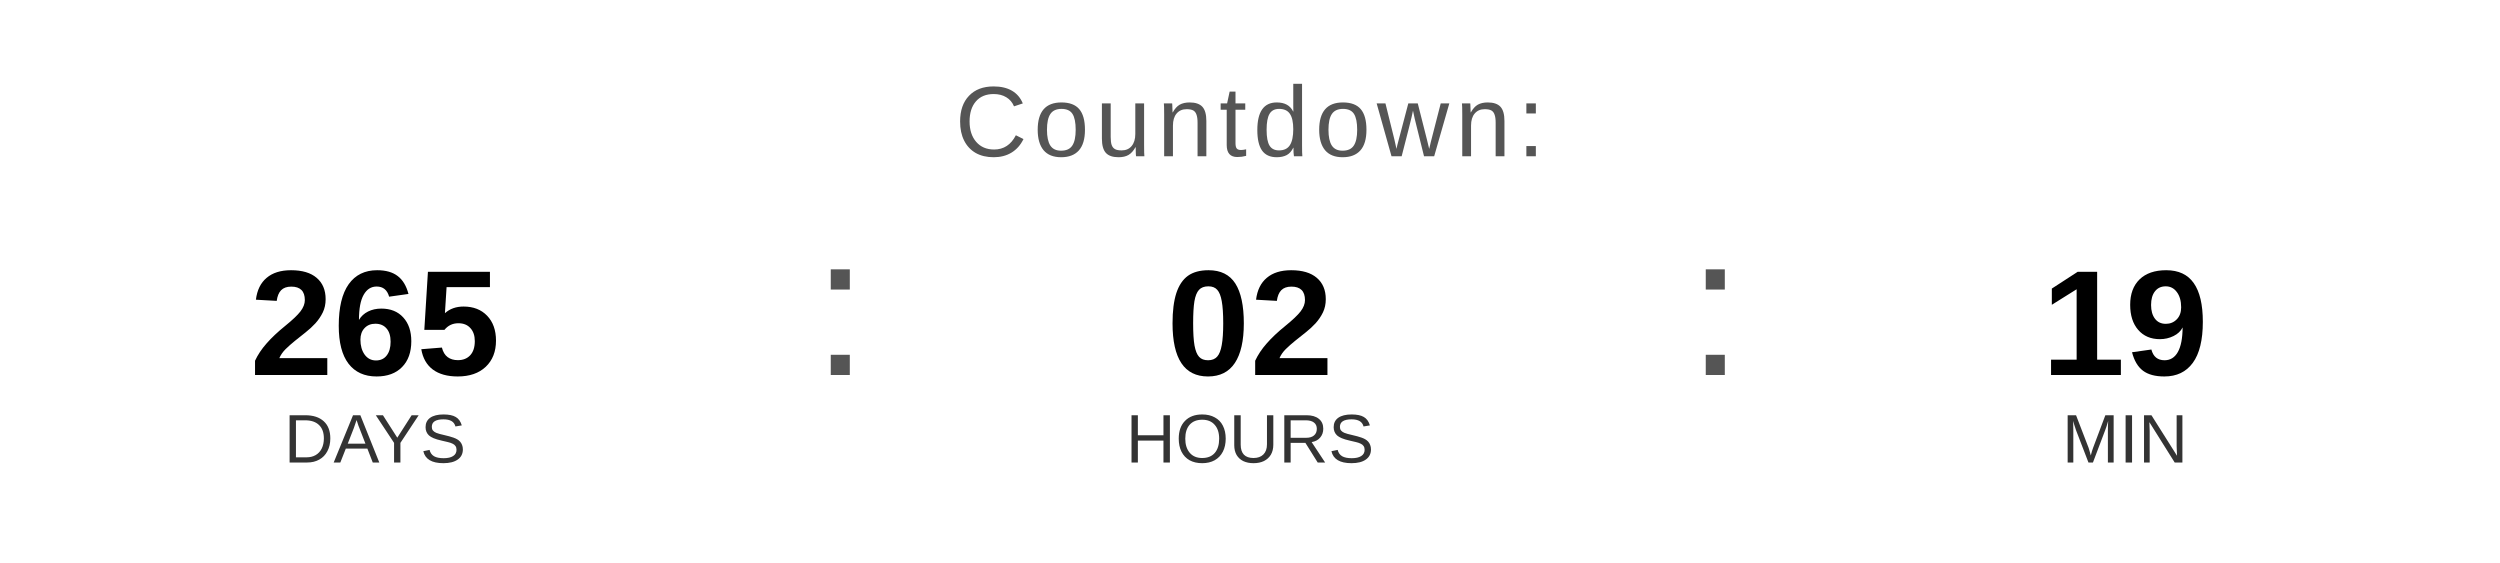
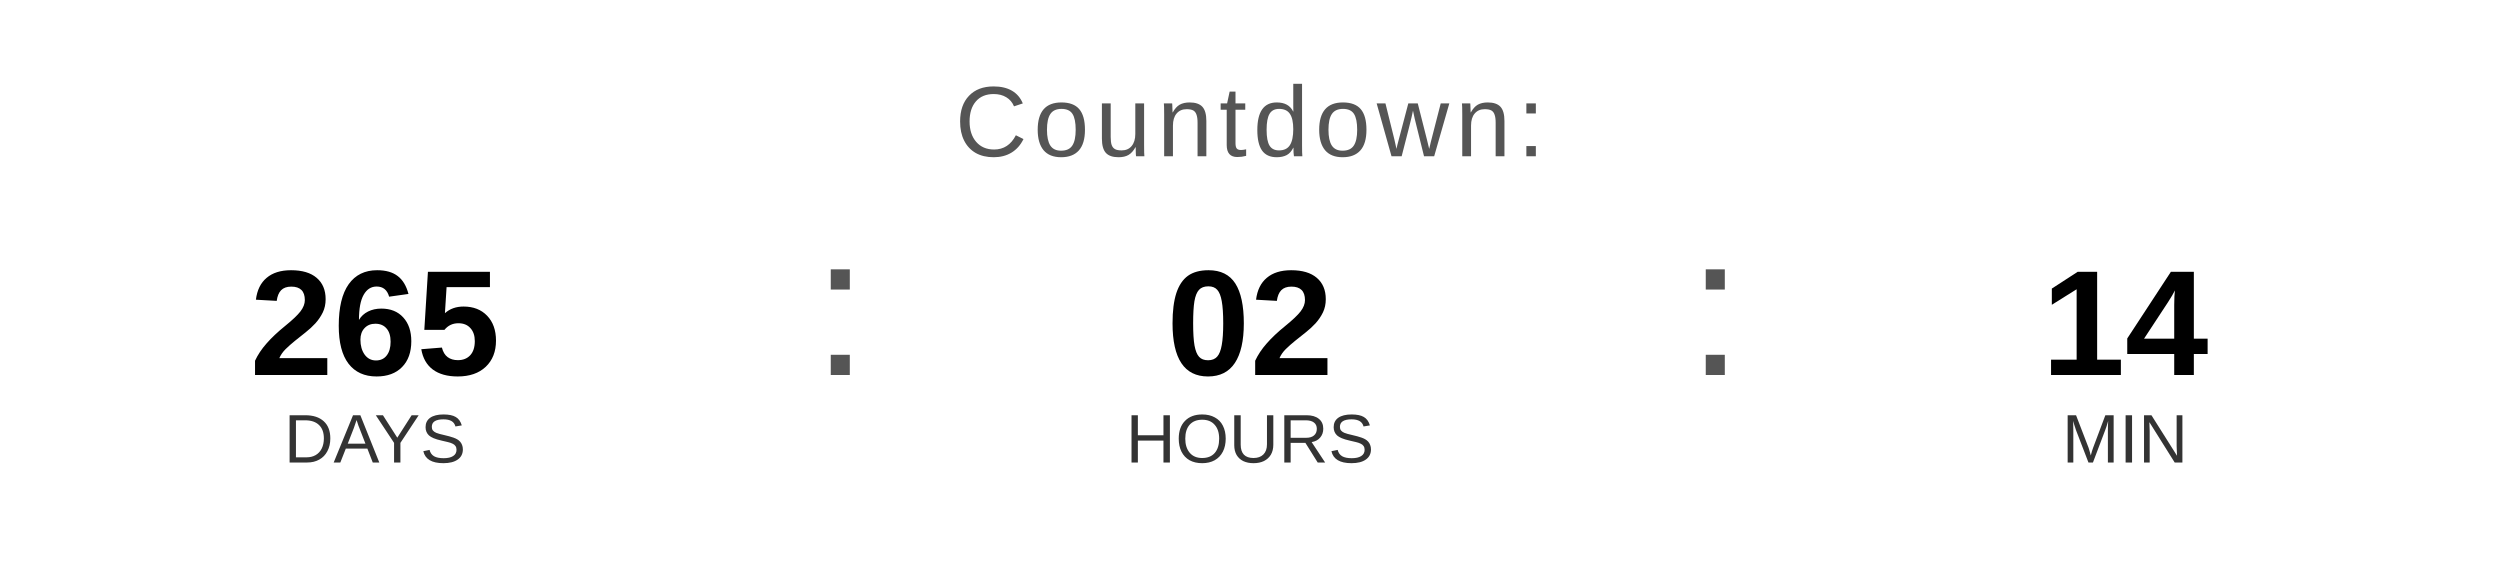
<svg xmlns="http://www.w3.org/2000/svg" width="400" height="90" viewBox="0 0 400 90">
  <text x="200" y="25" font-family="Arial, Helvetica, sans-serif" font-size="16" fill="#555555" text-anchor="middle" letter-spacing="1">
    Countdown:
  </text>
  <text x="60" y="60" font-family="Arial, Helvetica, sans-serif" font-size="24" font-weight="bold" fill="#000000" text-anchor="middle">265</text>
  <text x="60" y="74" font-family="Arial, Helvetica, sans-serif" font-size="11" fill="#333333" text-anchor="middle">DAYS</text>
  <text x="130" y="60" font-family="Arial, sans-serif" font-size="32" fill="#555555">:</text>
  <text x="200" y="60" font-family="Arial, Helvetica, sans-serif" font-size="24" font-weight="bold" fill="#000000" text-anchor="middle">02</text>
  <text x="200" y="74" font-family="Arial, Helvetica, sans-serif" font-size="11" fill="#333333" text-anchor="middle">HOURS</text>
  <text x="270" y="60" font-family="Arial, sans-serif" font-size="32" fill="#555555">:</text>
-   <text x="340" y="60" font-family="Arial, Helvetica, sans-serif" font-size="24" font-weight="bold" fill="#000000" text-anchor="middle">19</text>
+   <text x="340" y="60" font-family="Arial, Helvetica, sans-serif" font-size="24" font-weight="bold" fill="#000000" text-anchor="middle">14</text>
  <text x="340" y="74" font-family="Arial, Helvetica, sans-serif" font-size="11" fill="#333333" text-anchor="middle">MIN</text>
</svg>
